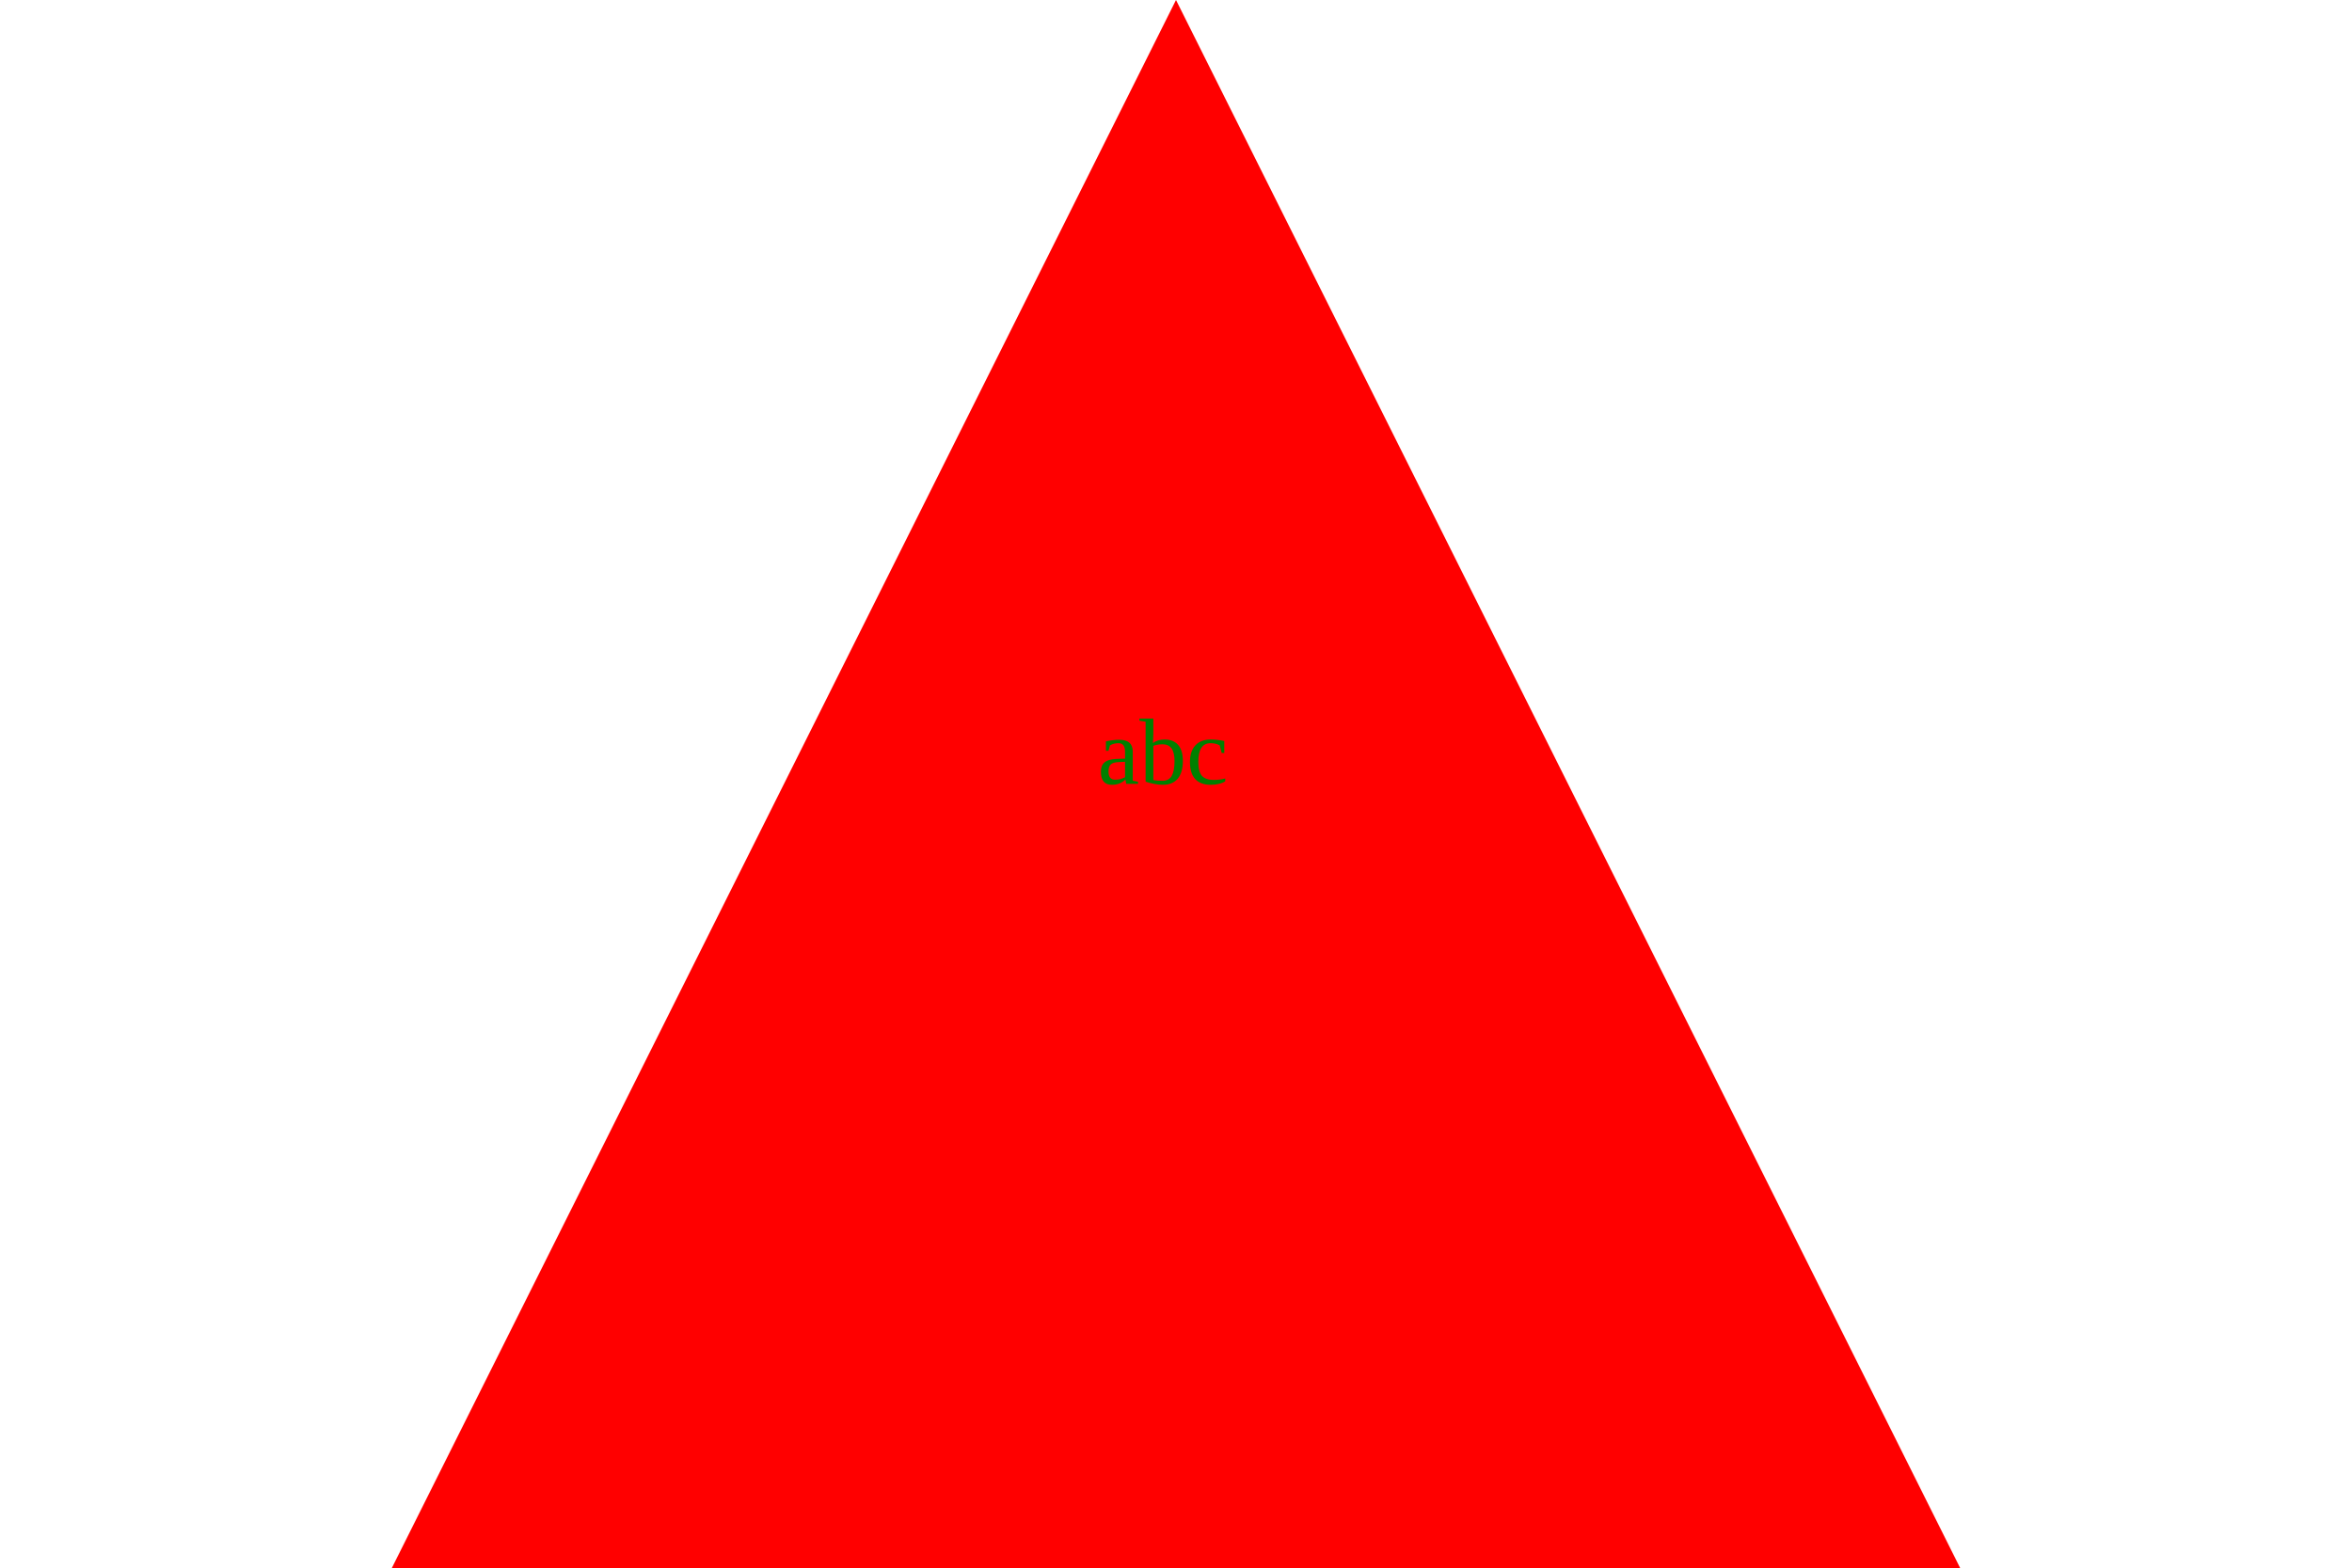
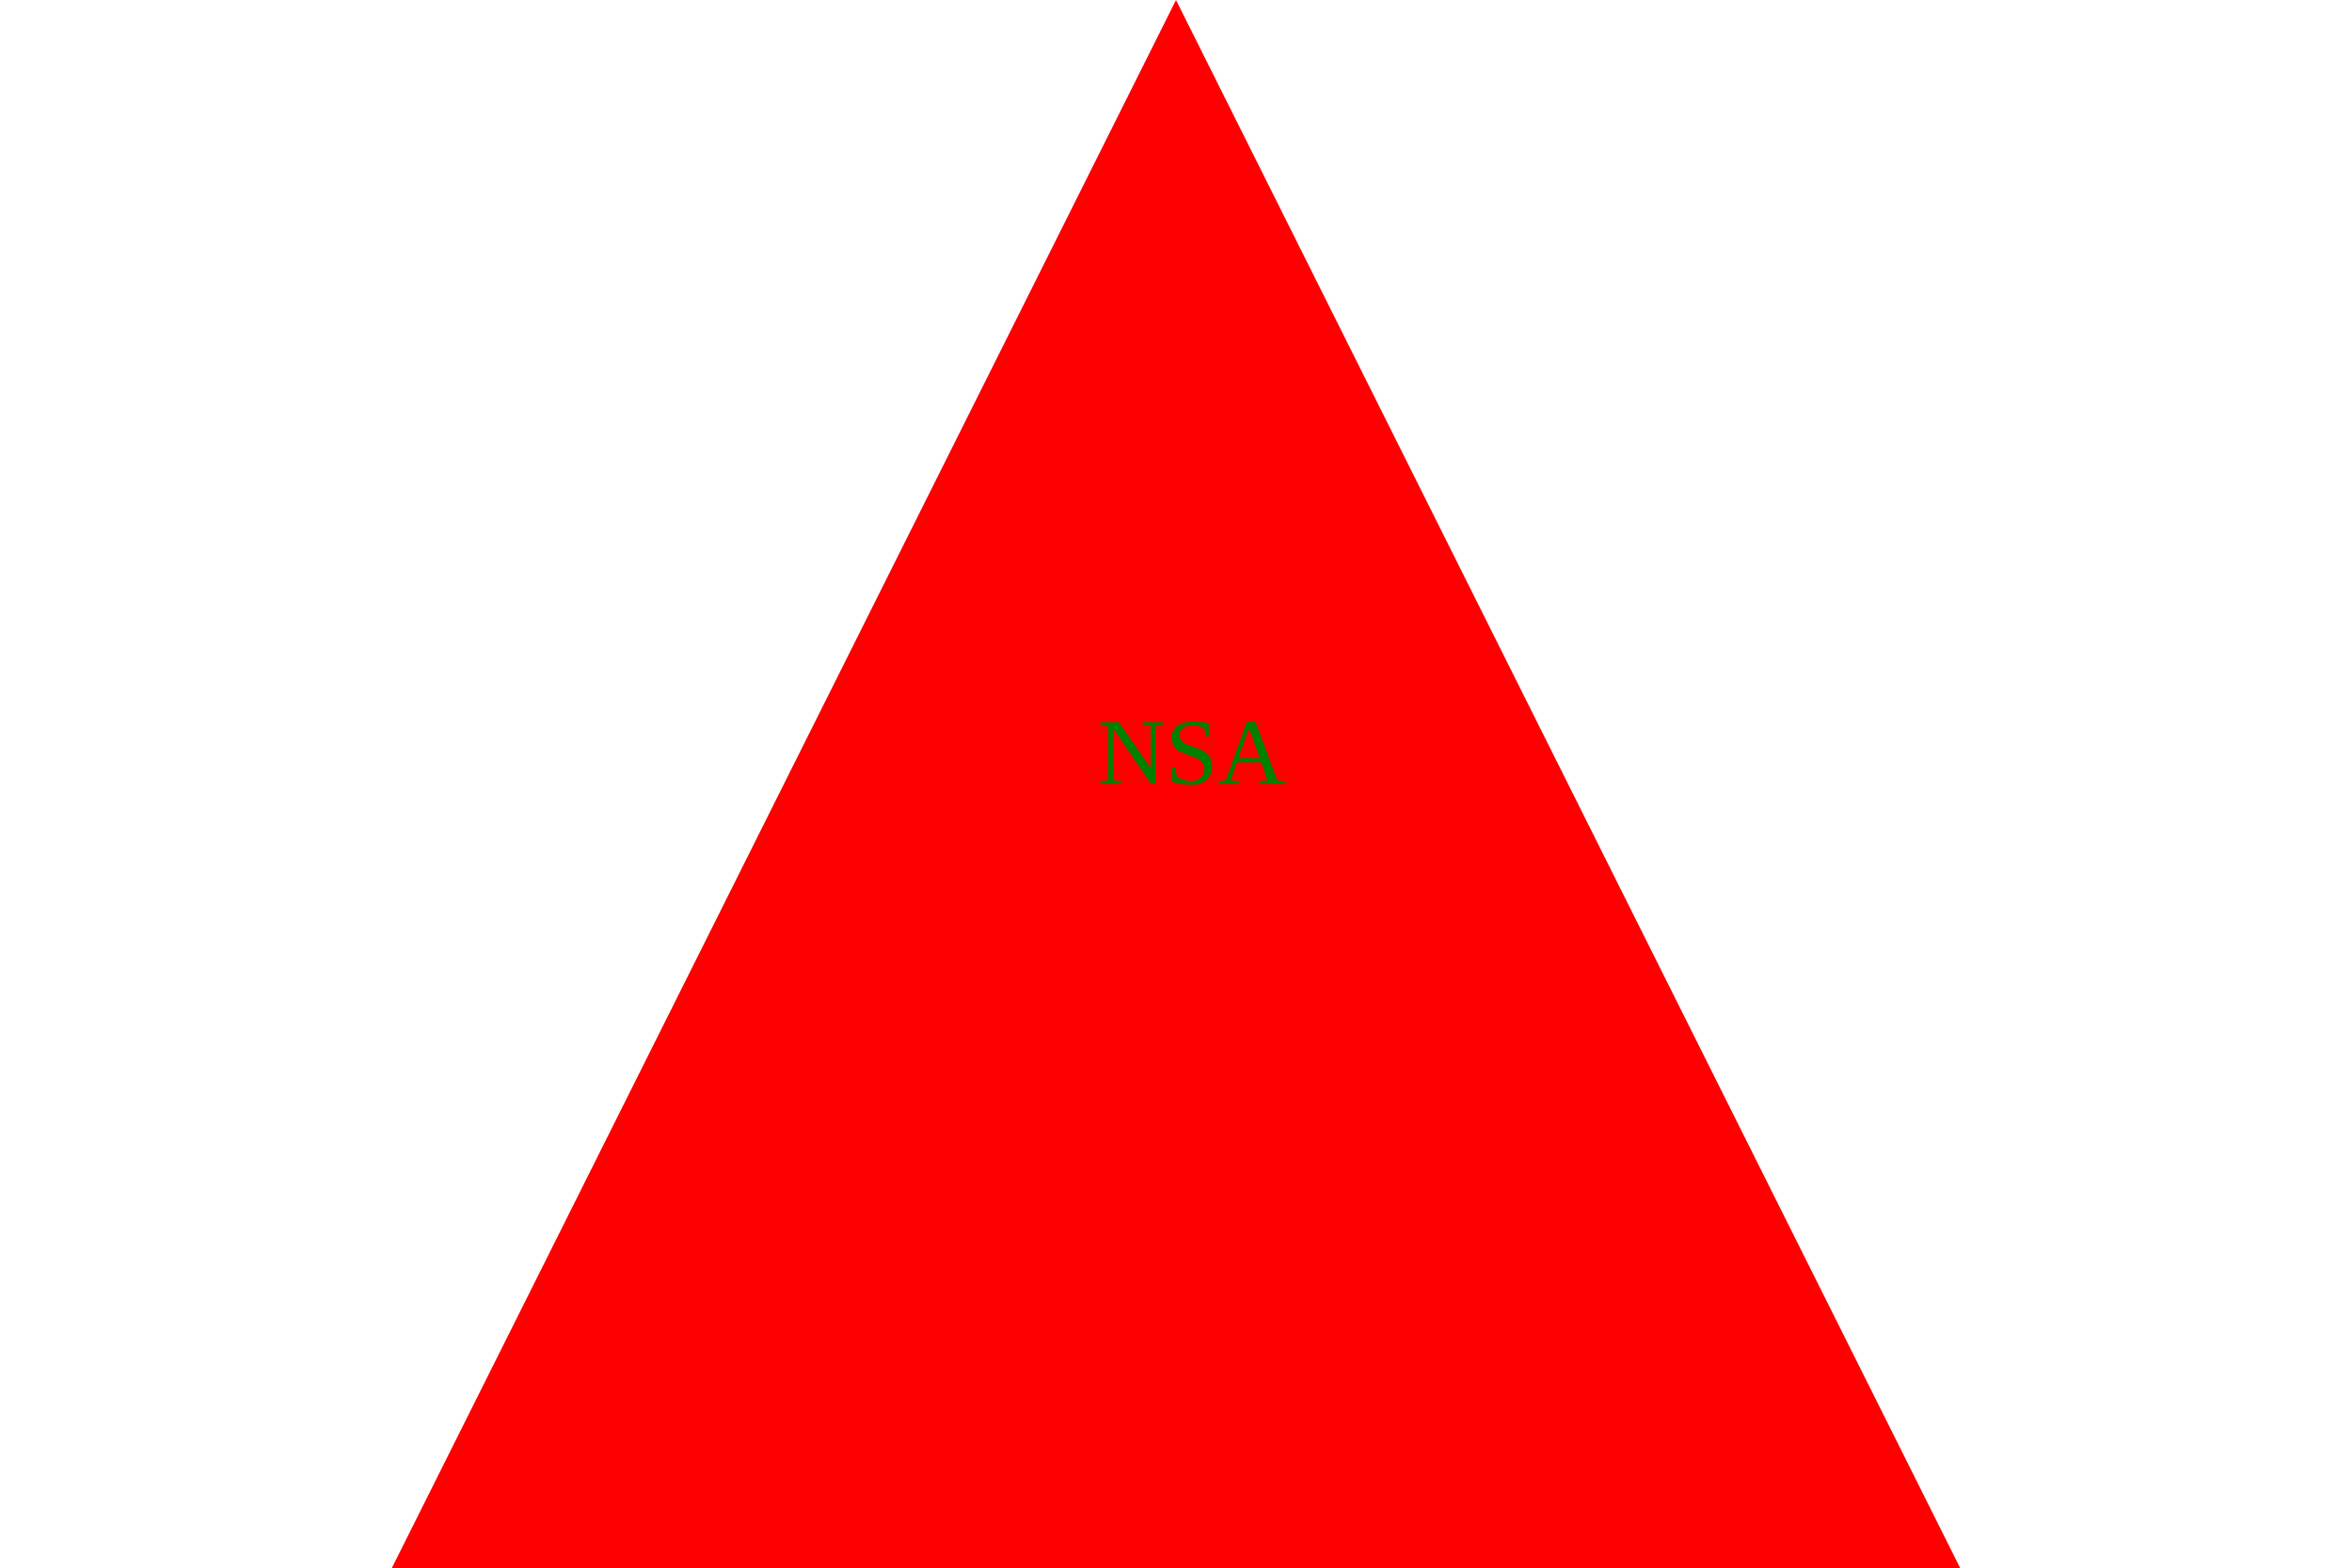
<svg xmlns="http://www.w3.org/2000/svg" height="200" width="300">
  <path d="M 150,0 L 0,300 L 300,300 z" fill="red" />
-   <text x="140" y="100" fill="green">abc</text>
+   <text x="140" y="100" fill="green">NSA</text>
</svg>
